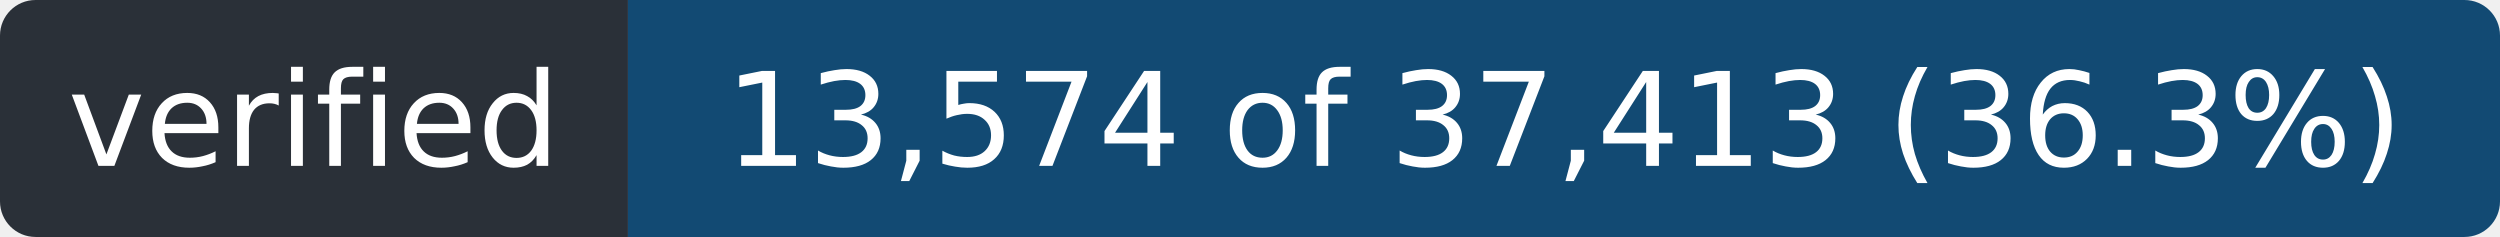
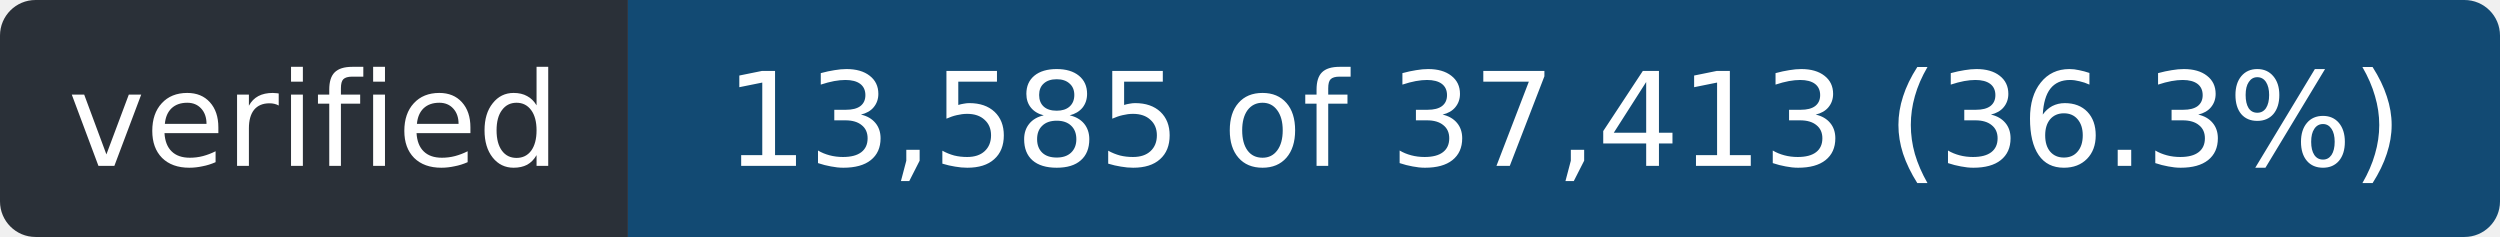
- <svg xmlns="http://www.w3.org/2000/svg" width="211" height="20" role="img" aria-label="verified: 13,574 of 37,413 (36.3%)">
+ <svg xmlns="http://www.w3.org/2000/svg" width="211" height="20" role="img" aria-label="verified: 13,585 of 37,413 (36.3%)">
  <clipPath id="r">
    <rect width="211" height="20" rx="3" />
  </clipPath>
  <g clip-path="url(#r)">
    <rect width="53" height="20" fill="#2a3038" />
    <rect x="53" width="158" height="20" fill="#124a73" />
  </g>
  <g fill="#fff" font-family="Verdana,Geneva,DejaVu Sans,sans-serif" font-size="11" text-anchor="middle">
    <text x="26.5" y="14" textLength="41">verified</text>
-     <text x="132.0" y="14" textLength="146">13,574 of 37,413 (36.3%)</text>
+     <text x="132.0" y="14" textLength="146">13,585 of 37,413 (36.3%)</text>
  </g>
</svg>
